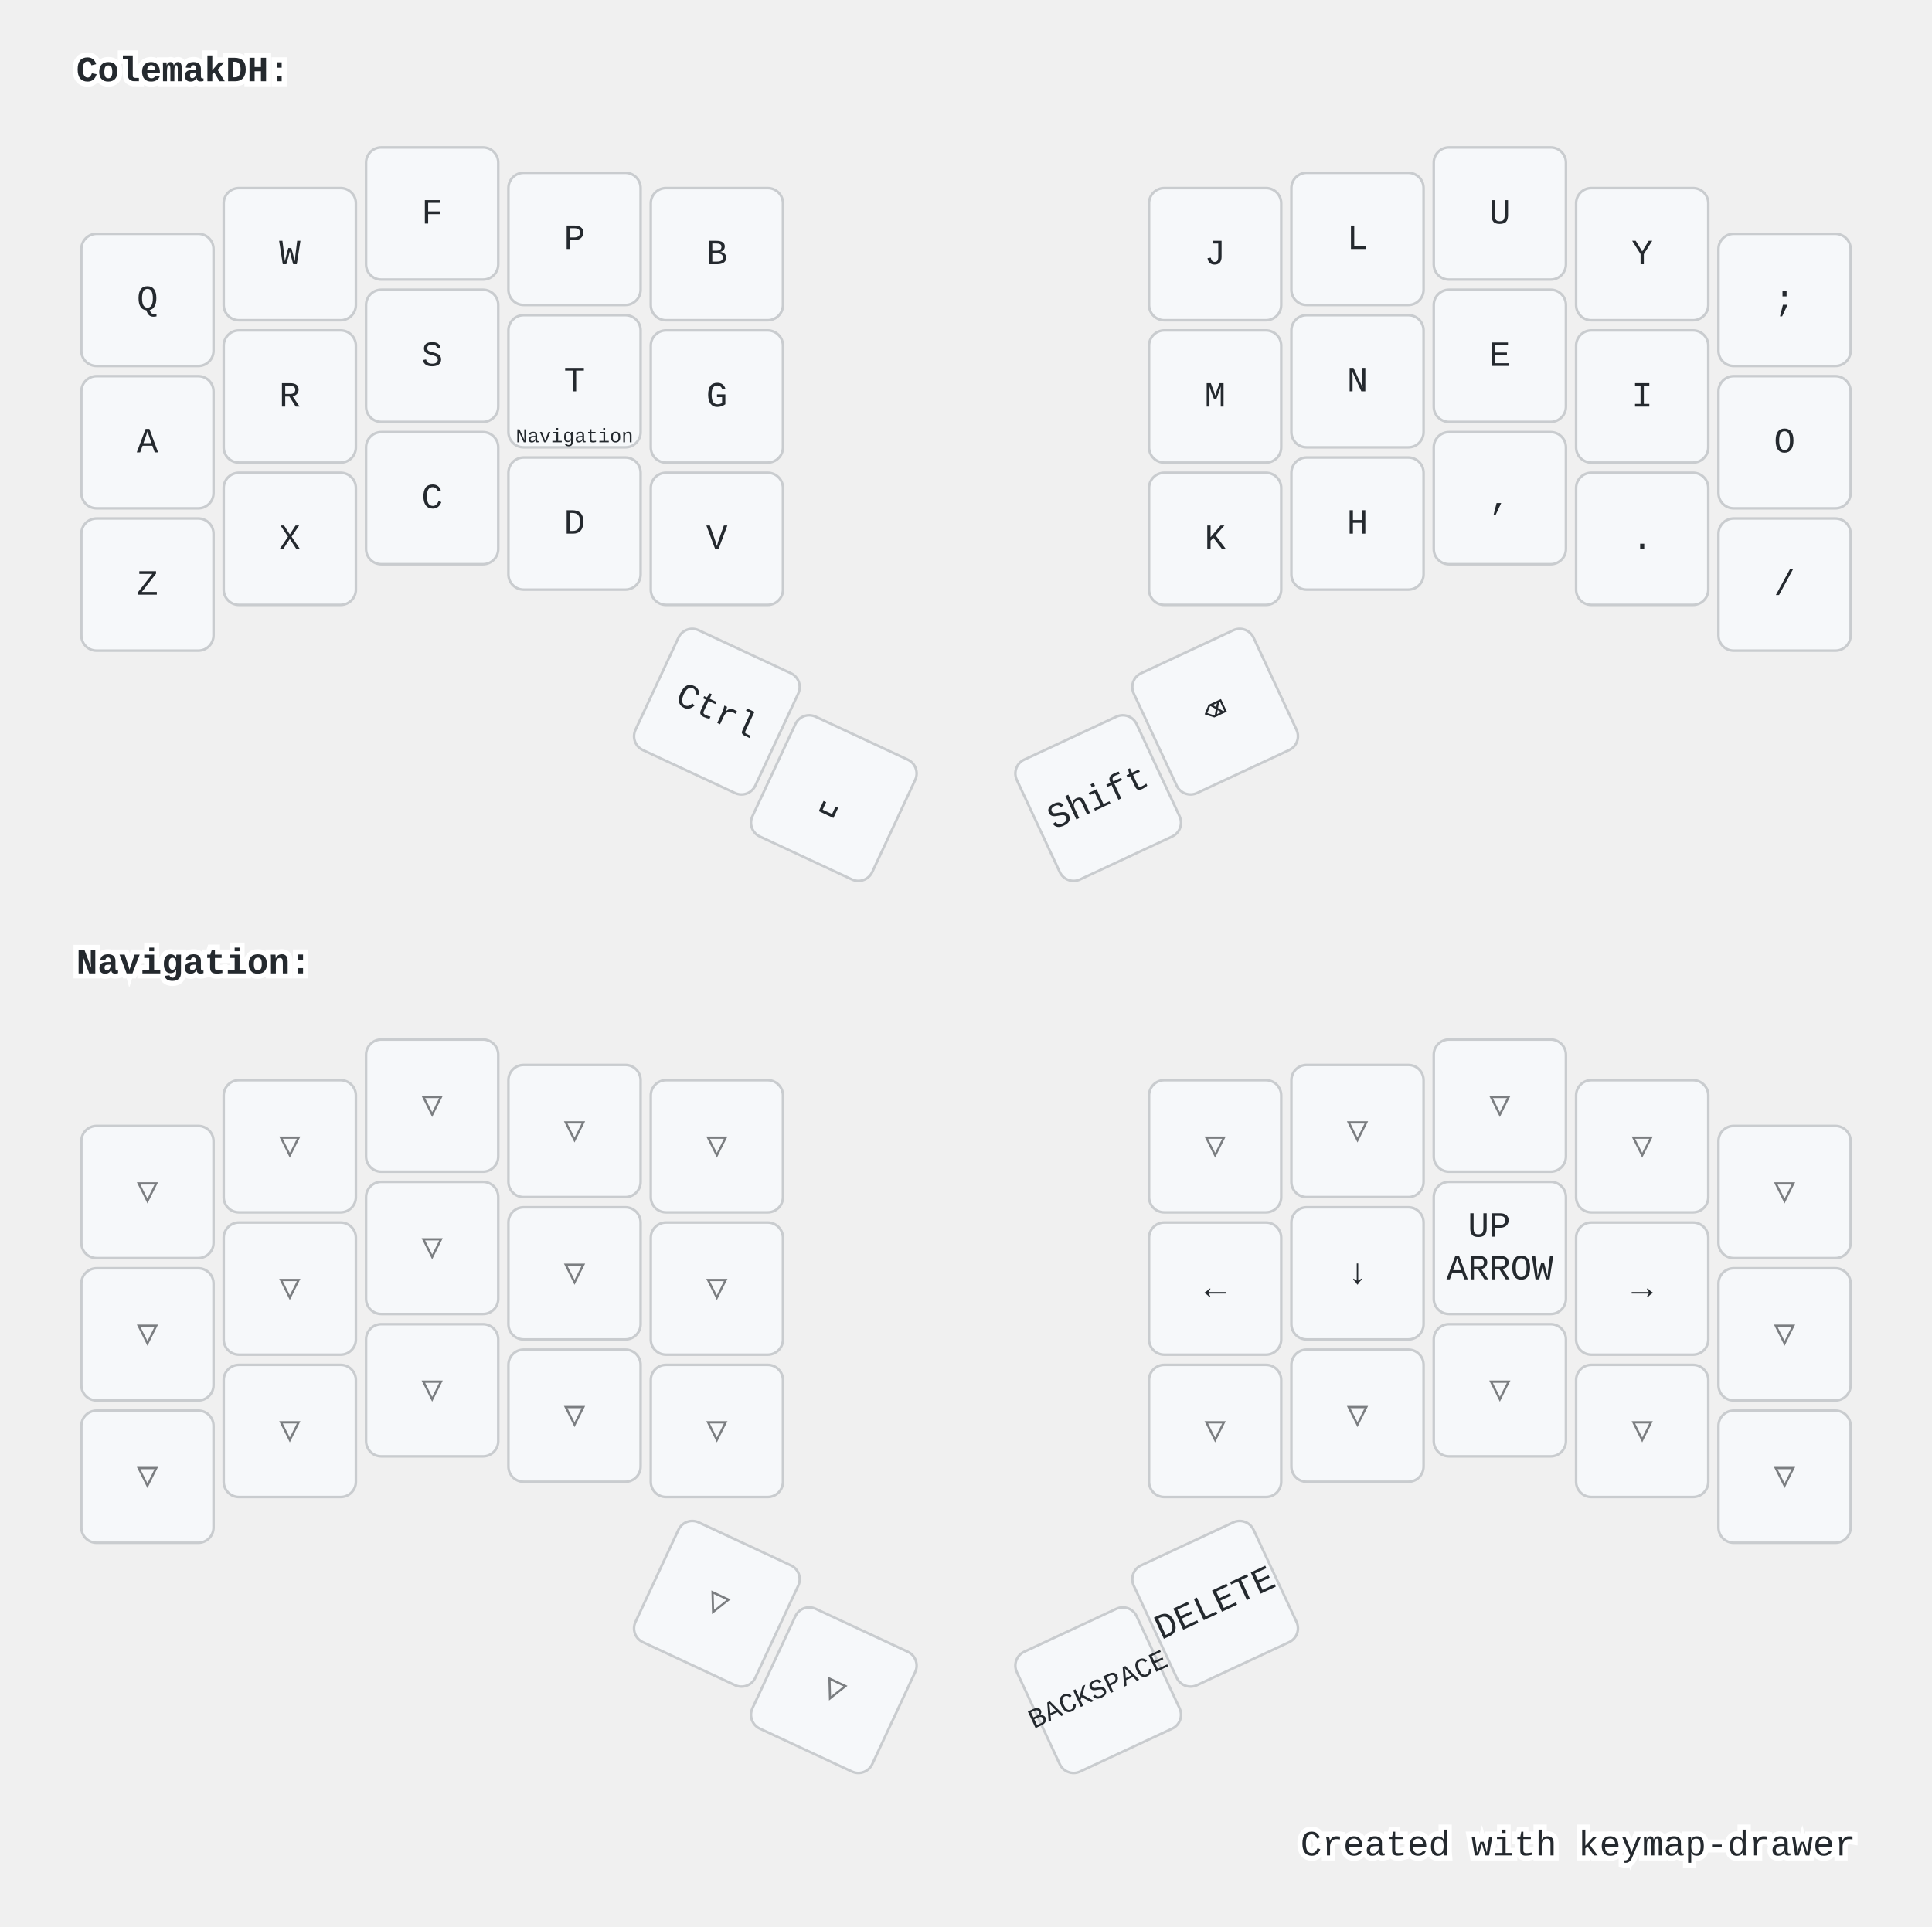
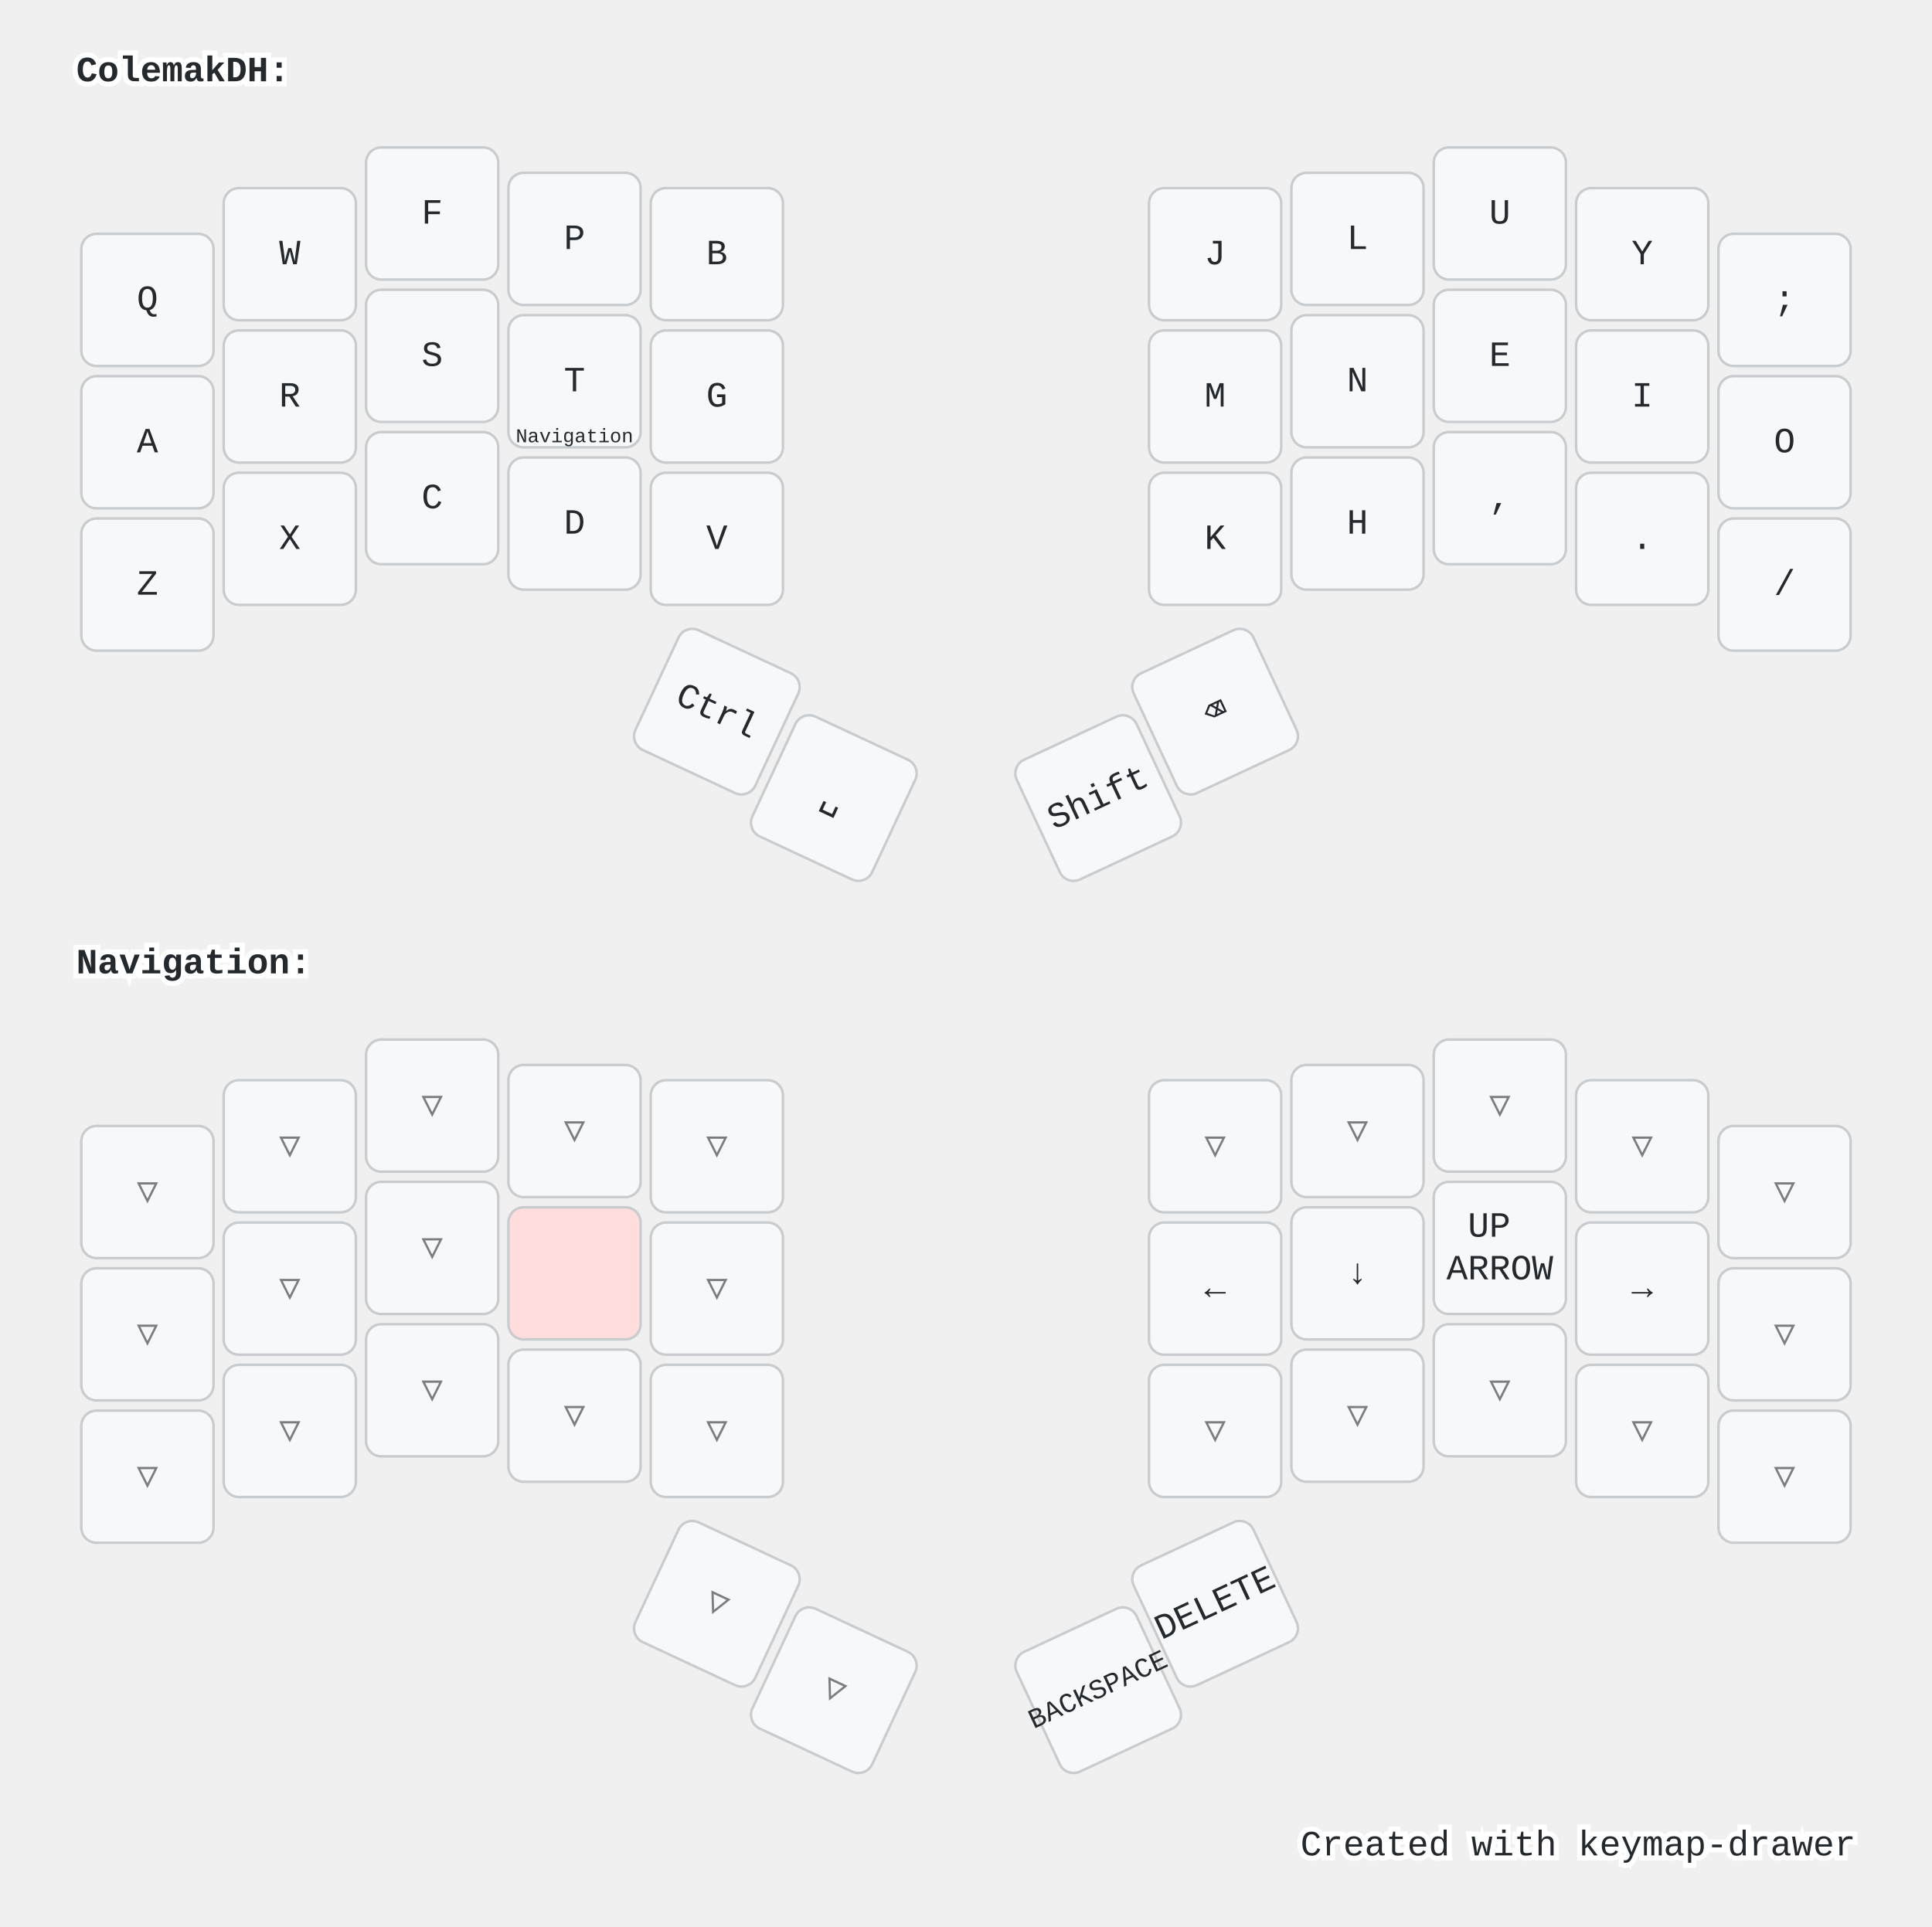
<svg xmlns="http://www.w3.org/2000/svg" width="760" height="758" viewBox="0 0 760 758" class="keymap">
  <style>/* inherit to force styles through use tags */
svg path {
    fill: inherit;
}

/* font and background color specifications */
svg.keymap {
    font-family: SFMono-Regular,Consolas,Liberation Mono,Menlo,monospace;
    font-size: 14px;
    font-kerning: normal;
    text-rendering: optimizeLegibility;
    fill: #24292e;
}

/* default key styling */
rect.key {
    fill: #f6f8fa;
}

rect.key, rect.combo {
    stroke: #c9cccf;
    stroke-width: 1;
}

/* default key side styling, only used is draw_key_sides is set */
rect.side {
    filter: brightness(90%);
}

/* color accent for combo boxes */
rect.combo, rect.combo-separate {
    fill: #cdf;
}

/* color accent for held keys */
rect.held, rect.combo.held {
    fill: #fdd;
}

/* color accent for ghost (optional) keys */
rect.ghost, rect.combo.ghost {
    stroke-dasharray: 4, 4;
    stroke-width: 2;
}

text {
    text-anchor: middle;
    dominant-baseline: middle;
}

/* styling for layer labels */
text.label {
    font-weight: bold;
    text-anchor: start;
    stroke: white;
    stroke-width: 4;
    paint-order: stroke;
}

/* styling for optional footer */
text.footer {
    text-anchor: end;
    dominant-baseline: auto;
    stroke: white;
    stroke-width: 4;
    paint-order: stroke;
}

/* styling for combo tap, and key non-tap label text */
text.combo, text.hold, text.shifted, text.left, text.right {
    font-size: 11px;
}

text.hold {
    text-anchor: middle;
    dominant-baseline: auto;
}

text.shifted {
    text-anchor: middle;
    dominant-baseline: hanging;
}

text.left {
    text-anchor: start;
}

text.right {
    text-anchor: end;
}

text.layer-activator {
    text-decoration: underline;
}

/* styling for hold/shifted label text in combo box */
text.combo.hold, text.combo.shifted, text.combo.left, text.combo.right {
    font-size: 8px;
}

/* lighter symbol for transparent keys */
text.trans {
    fill: #7b7e81;
}

/* styling for combo dendrons */
path.combo {
    stroke-width: 1;
    stroke: gray;
    fill: none;
}

/* Start Tabler Icons Cleanup */
/* cannot use height/width with glyphs */
.icon-tabler &gt; path {
    fill: inherit;
    stroke: inherit;
    stroke-width: 2;
}
/* hide tabler's default box */
.icon-tabler &gt; path[stroke="none"][fill="none"] {
    visibility: hidden;
}
/* End Tabler Icons Cleanup */

@media (prefers-color-scheme: dark) {
svg.keymap { fill: #d1d6db; }
rect.key { fill: #3f4750; }
rect.key, rect.combo { stroke: #60666c; }
rect.combo, rect.combo-separate { fill: #1f3d7a; }
rect.held, rect.combo.held { fill: #854747; }
text.label, text.footer { stroke: black; }
text.trans { fill: #7e8184; }
path.combo { stroke: #7f7f7f; }

}</style>
  <g transform="translate(30, 0)" class="layer-ColemakDH">
    <text x="0" y="28" class="label" id="ColemakDH">ColemakDH:</text>
    <g transform="translate(0, 56)">
      <g transform="translate(28, 62)" class="key keypos-0">
        <rect rx="6" ry="6" x="-26" y="-26" width="52" height="52" class="key" />
        <text x="0" y="0" class="key tap">Q</text>
      </g>
      <g transform="translate(84, 44)" class="key keypos-1">
        <rect rx="6" ry="6" x="-26" y="-26" width="52" height="52" class="key" />
        <text x="0" y="0" class="key tap">W</text>
      </g>
      <g transform="translate(140, 28)" class="key keypos-2">
        <rect rx="6" ry="6" x="-26" y="-26" width="52" height="52" class="key" />
        <text x="0" y="0" class="key tap">F</text>
      </g>
      <g transform="translate(196, 38)" class="key keypos-3">
        <rect rx="6" ry="6" x="-26" y="-26" width="52" height="52" class="key" />
        <text x="0" y="0" class="key tap">P</text>
      </g>
      <g transform="translate(252, 44)" class="key keypos-4">
        <rect rx="6" ry="6" x="-26" y="-26" width="52" height="52" class="key" />
        <text x="0" y="0" class="key tap">B</text>
      </g>
      <g transform="translate(448, 44)" class="key keypos-5">
        <rect rx="6" ry="6" x="-26" y="-26" width="52" height="52" class="key" />
        <text x="0" y="0" class="key tap">J</text>
      </g>
      <g transform="translate(504, 38)" class="key keypos-6">
        <rect rx="6" ry="6" x="-26" y="-26" width="52" height="52" class="key" />
        <text x="0" y="0" class="key tap">L</text>
      </g>
      <g transform="translate(560, 28)" class="key keypos-7">
        <rect rx="6" ry="6" x="-26" y="-26" width="52" height="52" class="key" />
        <text x="0" y="0" class="key tap">U</text>
      </g>
      <g transform="translate(616, 44)" class="key keypos-8">
        <rect rx="6" ry="6" x="-26" y="-26" width="52" height="52" class="key" />
        <text x="0" y="0" class="key tap">Y</text>
      </g>
      <g transform="translate(672, 62)" class="key keypos-9">
        <rect rx="6" ry="6" x="-26" y="-26" width="52" height="52" class="key" />
        <text x="0" y="0" class="key tap">;</text>
      </g>
      <g transform="translate(28, 118)" class="key keypos-10">
        <rect rx="6" ry="6" x="-26" y="-26" width="52" height="52" class="key" />
        <text x="0" y="0" class="key tap">A</text>
      </g>
      <g transform="translate(84, 100)" class="key keypos-11">
        <rect rx="6" ry="6" x="-26" y="-26" width="52" height="52" class="key" />
        <text x="0" y="0" class="key tap">R</text>
      </g>
      <g transform="translate(140, 84)" class="key keypos-12">
        <rect rx="6" ry="6" x="-26" y="-26" width="52" height="52" class="key" />
        <text x="0" y="0" class="key tap">S</text>
      </g>
      <g transform="translate(196, 94)" class="key keypos-13">
        <rect rx="6" ry="6" x="-26" y="-26" width="52" height="52" class="key" />
        <text x="0" y="0" class="key tap">T</text>
        <a href="#Navigation">
          <text x="0" y="24" class="key hold layer-activator">
            <tspan style="font-size: 70%">Navigation</tspan>
          </text>
        </a>
      </g>
      <g transform="translate(252, 100)" class="key keypos-14">
        <rect rx="6" ry="6" x="-26" y="-26" width="52" height="52" class="key" />
        <text x="0" y="0" class="key tap">G</text>
      </g>
      <g transform="translate(448, 100)" class="key keypos-15">
        <rect rx="6" ry="6" x="-26" y="-26" width="52" height="52" class="key" />
        <text x="0" y="0" class="key tap">M</text>
      </g>
      <g transform="translate(504, 94)" class="key keypos-16">
        <rect rx="6" ry="6" x="-26" y="-26" width="52" height="52" class="key" />
        <text x="0" y="0" class="key tap">N</text>
      </g>
      <g transform="translate(560, 84)" class="key keypos-17">
        <rect rx="6" ry="6" x="-26" y="-26" width="52" height="52" class="key" />
        <text x="0" y="0" class="key tap">E</text>
      </g>
      <g transform="translate(616, 100)" class="key keypos-18">
        <rect rx="6" ry="6" x="-26" y="-26" width="52" height="52" class="key" />
        <text x="0" y="0" class="key tap">I</text>
      </g>
      <g transform="translate(672, 118)" class="key keypos-19">
        <rect rx="6" ry="6" x="-26" y="-26" width="52" height="52" class="key" />
        <text x="0" y="0" class="key tap">O</text>
      </g>
      <g transform="translate(28, 174)" class="key keypos-20">
        <rect rx="6" ry="6" x="-26" y="-26" width="52" height="52" class="key" />
        <text x="0" y="0" class="key tap">Z</text>
      </g>
      <g transform="translate(84, 156)" class="key keypos-21">
        <rect rx="6" ry="6" x="-26" y="-26" width="52" height="52" class="key" />
        <text x="0" y="0" class="key tap">X</text>
      </g>
      <g transform="translate(140, 140)" class="key keypos-22">
        <rect rx="6" ry="6" x="-26" y="-26" width="52" height="52" class="key" />
        <text x="0" y="0" class="key tap">C</text>
      </g>
      <g transform="translate(196, 150)" class="key keypos-23">
        <rect rx="6" ry="6" x="-26" y="-26" width="52" height="52" class="key" />
        <text x="0" y="0" class="key tap">D</text>
      </g>
      <g transform="translate(252, 156)" class="key keypos-24">
        <rect rx="6" ry="6" x="-26" y="-26" width="52" height="52" class="key" />
        <text x="0" y="0" class="key tap">V</text>
      </g>
      <g transform="translate(448, 156)" class="key keypos-25">
        <rect rx="6" ry="6" x="-26" y="-26" width="52" height="52" class="key" />
        <text x="0" y="0" class="key tap">K</text>
      </g>
      <g transform="translate(504, 150)" class="key keypos-26">
        <rect rx="6" ry="6" x="-26" y="-26" width="52" height="52" class="key" />
        <text x="0" y="0" class="key tap">H</text>
      </g>
      <g transform="translate(560, 140)" class="key keypos-27">
        <rect rx="6" ry="6" x="-26" y="-26" width="52" height="52" class="key" />
        <text x="0" y="0" class="key tap">,</text>
      </g>
      <g transform="translate(616, 156)" class="key keypos-28">
        <rect rx="6" ry="6" x="-26" y="-26" width="52" height="52" class="key" />
        <text x="0" y="0" class="key tap">.</text>
      </g>
      <g transform="translate(672, 174)" class="key keypos-29">
        <rect rx="6" ry="6" x="-26" y="-26" width="52" height="52" class="key" />
        <text x="0" y="0" class="key tap">/</text>
      </g>
      <g transform="translate(252, 224) rotate(25.0)" class="key keypos-30">
        <rect rx="6" ry="6" x="-26" y="-26" width="52" height="52" class="key" />
        <text x="0" y="0" class="key tap">Ctrl</text>
      </g>
      <g transform="translate(298, 258) rotate(25.0)" class="key keypos-31">
        <rect rx="6" ry="6" x="-26" y="-26" width="52" height="52" class="key" />
        <text x="0" y="0" class="key tap">␣</text>
      </g>
      <g transform="translate(402, 258) rotate(-25.0)" class="key keypos-32">
        <rect rx="6" ry="6" x="-26" y="-26" width="52" height="52" class="key" />
        <text x="0" y="0" class="key tap">Shift</text>
      </g>
      <g transform="translate(448, 224) rotate(-25.0)" class="key keypos-33">
        <rect rx="6" ry="6" x="-26" y="-26" width="52" height="52" class="key" />
        <text x="0" y="0" class="key tap">⌫</text>
      </g>
    </g>
  </g>
  <g transform="translate(30, 351)" class="layer-Navigation">
    <text x="0" y="28" class="label" id="Navigation">Navigation:</text>
    <g transform="translate(0, 56)">
      <g transform="translate(28, 62)" class="key trans keypos-0">
        <rect rx="6" ry="6" x="-26" y="-26" width="52" height="52" class="key trans" />
        <text x="0" y="0" class="key trans tap">▽</text>
      </g>
      <g transform="translate(84, 44)" class="key trans keypos-1">
        <rect rx="6" ry="6" x="-26" y="-26" width="52" height="52" class="key trans" />
        <text x="0" y="0" class="key trans tap">▽</text>
      </g>
      <g transform="translate(140, 28)" class="key trans keypos-2">
        <rect rx="6" ry="6" x="-26" y="-26" width="52" height="52" class="key trans" />
        <text x="0" y="0" class="key trans tap">▽</text>
      </g>
      <g transform="translate(196, 38)" class="key trans keypos-3">
        <rect rx="6" ry="6" x="-26" y="-26" width="52" height="52" class="key trans" />
        <text x="0" y="0" class="key trans tap">▽</text>
      </g>
      <g transform="translate(252, 44)" class="key trans keypos-4">
        <rect rx="6" ry="6" x="-26" y="-26" width="52" height="52" class="key trans" />
        <text x="0" y="0" class="key trans tap">▽</text>
      </g>
      <g transform="translate(448, 44)" class="key trans keypos-5">
        <rect rx="6" ry="6" x="-26" y="-26" width="52" height="52" class="key trans" />
        <text x="0" y="0" class="key trans tap">▽</text>
      </g>
      <g transform="translate(504, 38)" class="key trans keypos-6">
        <rect rx="6" ry="6" x="-26" y="-26" width="52" height="52" class="key trans" />
        <text x="0" y="0" class="key trans tap">▽</text>
      </g>
      <g transform="translate(560, 28)" class="key trans keypos-7">
        <rect rx="6" ry="6" x="-26" y="-26" width="52" height="52" class="key trans" />
        <text x="0" y="0" class="key trans tap">▽</text>
      </g>
      <g transform="translate(616, 44)" class="key trans keypos-8">
        <rect rx="6" ry="6" x="-26" y="-26" width="52" height="52" class="key trans" />
        <text x="0" y="0" class="key trans tap">▽</text>
      </g>
      <g transform="translate(672, 62)" class="key trans keypos-9">
        <rect rx="6" ry="6" x="-26" y="-26" width="52" height="52" class="key trans" />
        <text x="0" y="0" class="key trans tap">▽</text>
      </g>
      <g transform="translate(28, 118)" class="key trans keypos-10">
        <rect rx="6" ry="6" x="-26" y="-26" width="52" height="52" class="key trans" />
        <text x="0" y="0" class="key trans tap">▽</text>
      </g>
      <g transform="translate(84, 100)" class="key trans keypos-11">
        <rect rx="6" ry="6" x="-26" y="-26" width="52" height="52" class="key trans" />
        <text x="0" y="0" class="key trans tap">▽</text>
      </g>
      <g transform="translate(140, 84)" class="key trans keypos-12">
        <rect rx="6" ry="6" x="-26" y="-26" width="52" height="52" class="key trans" />
        <text x="0" y="0" class="key trans tap">▽</text>
      </g>
-       <g transform="translate(196, 94)" class="key trans keypos-13">
-         <rect rx="6" ry="6" x="-26" y="-26" width="52" height="52" class="key trans" />
-         <text x="0" y="0" class="key trans tap">▽</text>
+       <g transform="translate(196, 94)" class="key held keypos-13">
+         <rect rx="6" ry="6" x="-26" y="-26" width="52" height="52" class="key held" />
      </g>
      <g transform="translate(252, 100)" class="key trans keypos-14">
        <rect rx="6" ry="6" x="-26" y="-26" width="52" height="52" class="key trans" />
        <text x="0" y="0" class="key trans tap">▽</text>
      </g>
      <g transform="translate(448, 100)" class="key keypos-15">
        <rect rx="6" ry="6" x="-26" y="-26" width="52" height="52" class="key" />
        <text x="0" y="0" class="key tap">←</text>
      </g>
      <g transform="translate(504, 94)" class="key keypos-16">
        <rect rx="6" ry="6" x="-26" y="-26" width="52" height="52" class="key" />
        <text x="0" y="0" class="key tap">↓</text>
      </g>
      <g transform="translate(560, 84)" class="key keypos-17">
        <rect rx="6" ry="6" x="-26" y="-26" width="52" height="52" class="key" />
        <text x="0" y="0" class="key tap">
          <tspan x="0" dy="-0.6em">UP</tspan>
          <tspan x="0" dy="1.2em">ARROW</tspan>
        </text>
      </g>
      <g transform="translate(616, 100)" class="key keypos-18">
        <rect rx="6" ry="6" x="-26" y="-26" width="52" height="52" class="key" />
        <text x="0" y="0" class="key tap">→</text>
      </g>
      <g transform="translate(672, 118)" class="key trans keypos-19">
        <rect rx="6" ry="6" x="-26" y="-26" width="52" height="52" class="key trans" />
        <text x="0" y="0" class="key trans tap">▽</text>
      </g>
      <g transform="translate(28, 174)" class="key trans keypos-20">
        <rect rx="6" ry="6" x="-26" y="-26" width="52" height="52" class="key trans" />
        <text x="0" y="0" class="key trans tap">▽</text>
      </g>
      <g transform="translate(84, 156)" class="key trans keypos-21">
        <rect rx="6" ry="6" x="-26" y="-26" width="52" height="52" class="key trans" />
        <text x="0" y="0" class="key trans tap">▽</text>
      </g>
      <g transform="translate(140, 140)" class="key trans keypos-22">
        <rect rx="6" ry="6" x="-26" y="-26" width="52" height="52" class="key trans" />
        <text x="0" y="0" class="key trans tap">▽</text>
      </g>
      <g transform="translate(196, 150)" class="key trans keypos-23">
        <rect rx="6" ry="6" x="-26" y="-26" width="52" height="52" class="key trans" />
        <text x="0" y="0" class="key trans tap">▽</text>
      </g>
      <g transform="translate(252, 156)" class="key trans keypos-24">
        <rect rx="6" ry="6" x="-26" y="-26" width="52" height="52" class="key trans" />
        <text x="0" y="0" class="key trans tap">▽</text>
      </g>
      <g transform="translate(448, 156)" class="key trans keypos-25">
        <rect rx="6" ry="6" x="-26" y="-26" width="52" height="52" class="key trans" />
        <text x="0" y="0" class="key trans tap">▽</text>
      </g>
      <g transform="translate(504, 150)" class="key trans keypos-26">
        <rect rx="6" ry="6" x="-26" y="-26" width="52" height="52" class="key trans" />
        <text x="0" y="0" class="key trans tap">▽</text>
      </g>
      <g transform="translate(560, 140)" class="key trans keypos-27">
        <rect rx="6" ry="6" x="-26" y="-26" width="52" height="52" class="key trans" />
        <text x="0" y="0" class="key trans tap">▽</text>
      </g>
      <g transform="translate(616, 156)" class="key trans keypos-28">
        <rect rx="6" ry="6" x="-26" y="-26" width="52" height="52" class="key trans" />
        <text x="0" y="0" class="key trans tap">▽</text>
      </g>
      <g transform="translate(672, 174)" class="key trans keypos-29">
        <rect rx="6" ry="6" x="-26" y="-26" width="52" height="52" class="key trans" />
        <text x="0" y="0" class="key trans tap">▽</text>
      </g>
      <g transform="translate(252, 224) rotate(25.0)" class="key trans keypos-30">
        <rect rx="6" ry="6" x="-26" y="-26" width="52" height="52" class="key trans" />
        <text x="0" y="0" class="key trans tap">▽</text>
      </g>
      <g transform="translate(298, 258) rotate(25.0)" class="key trans keypos-31">
        <rect rx="6" ry="6" x="-26" y="-26" width="52" height="52" class="key trans" />
        <text x="0" y="0" class="key trans tap">▽</text>
      </g>
      <g transform="translate(402, 258) rotate(-25.0)" class="key keypos-32">
        <rect rx="6" ry="6" x="-26" y="-26" width="52" height="52" class="key" />
        <text x="0" y="0" class="key tap">
          <tspan style="font-size: 78%">BACKSPACE</tspan>
        </text>
      </g>
      <g transform="translate(448, 224) rotate(-25.0)" class="key keypos-33">
        <rect rx="6" ry="6" x="-26" y="-26" width="52" height="52" class="key" />
        <text x="0" y="0" class="key tap">DELETE</text>
      </g>
    </g>
  </g>
  <text x="730.0" y="730.0" class="footer">Created with <a href="https://github.com/caksoylar/keymap-drawer">keymap-drawer</a>
  </text>
</svg>
